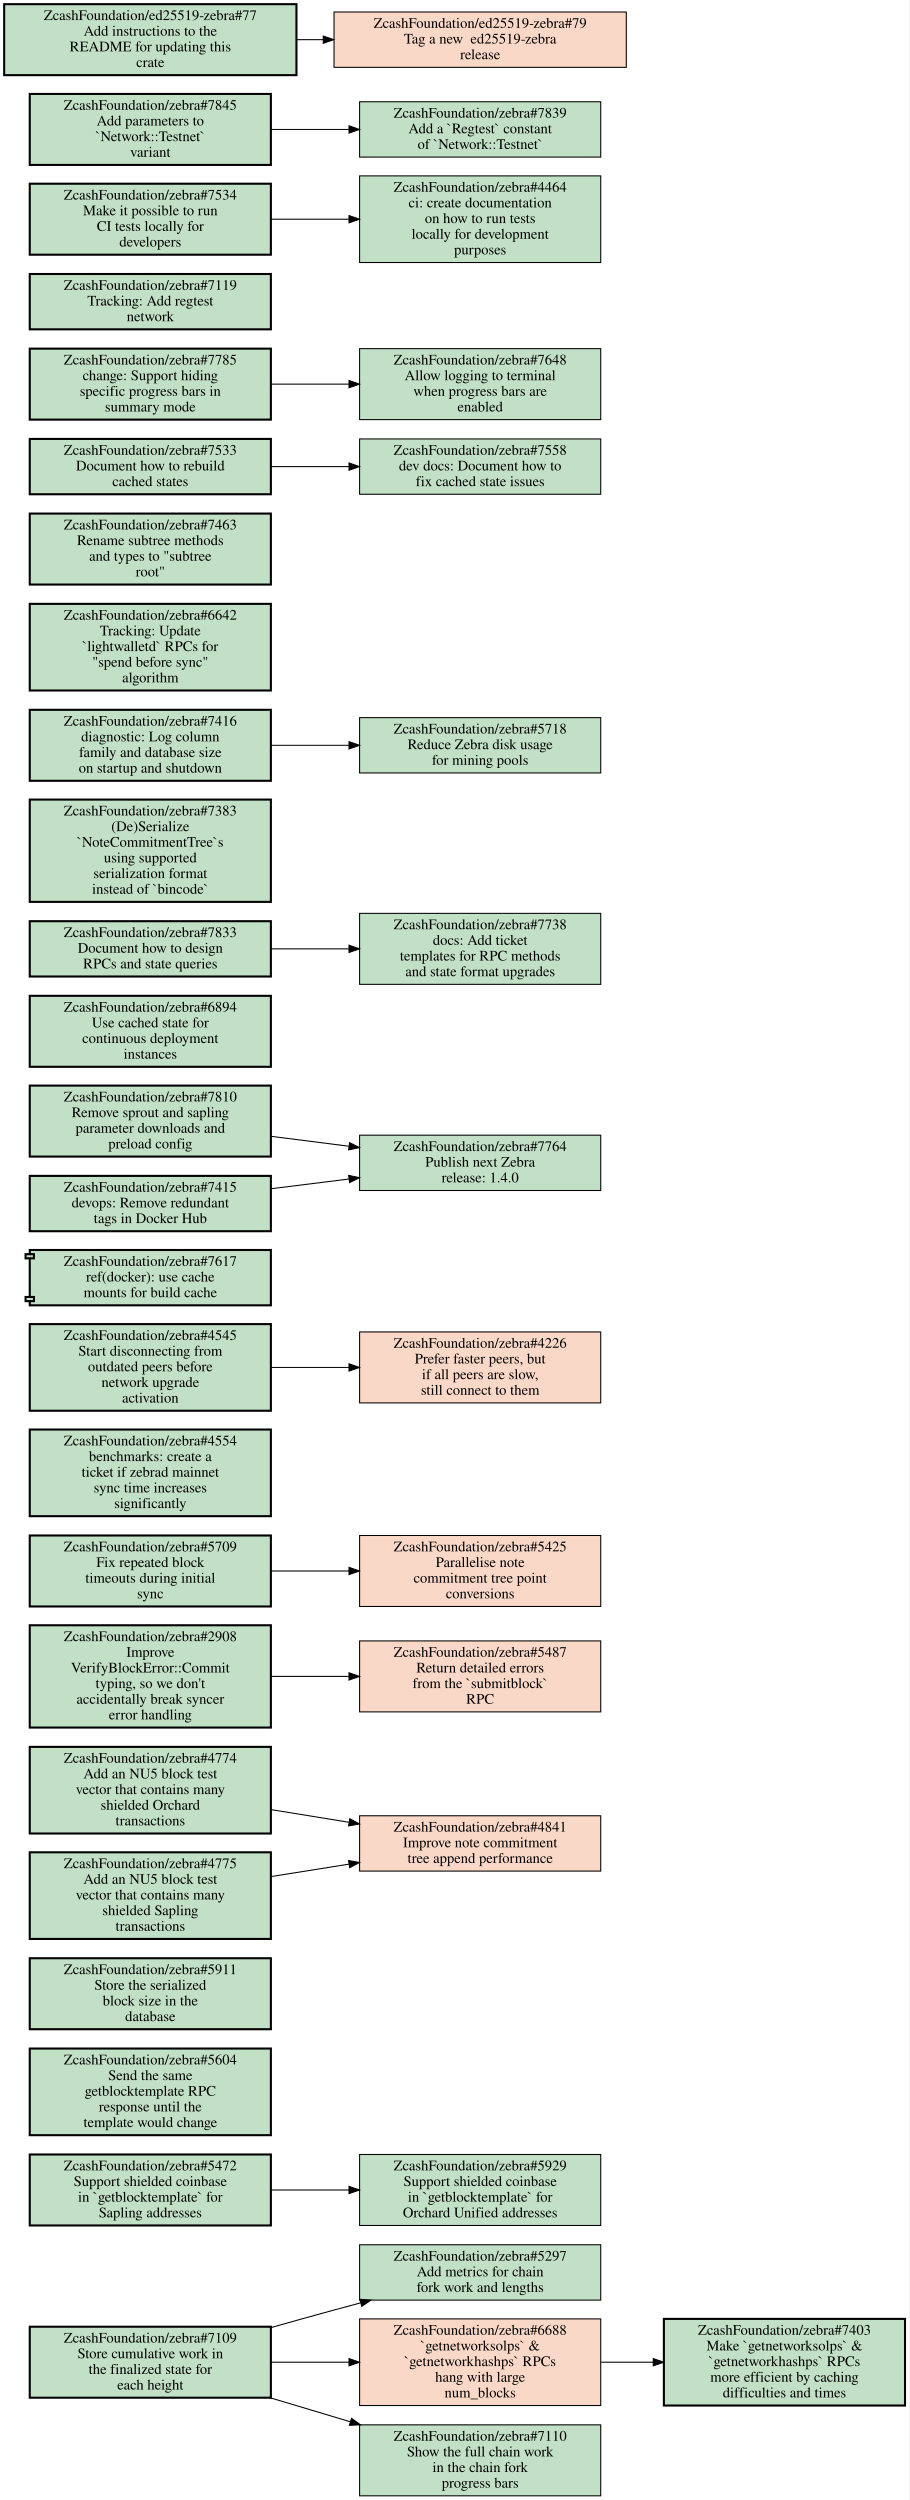
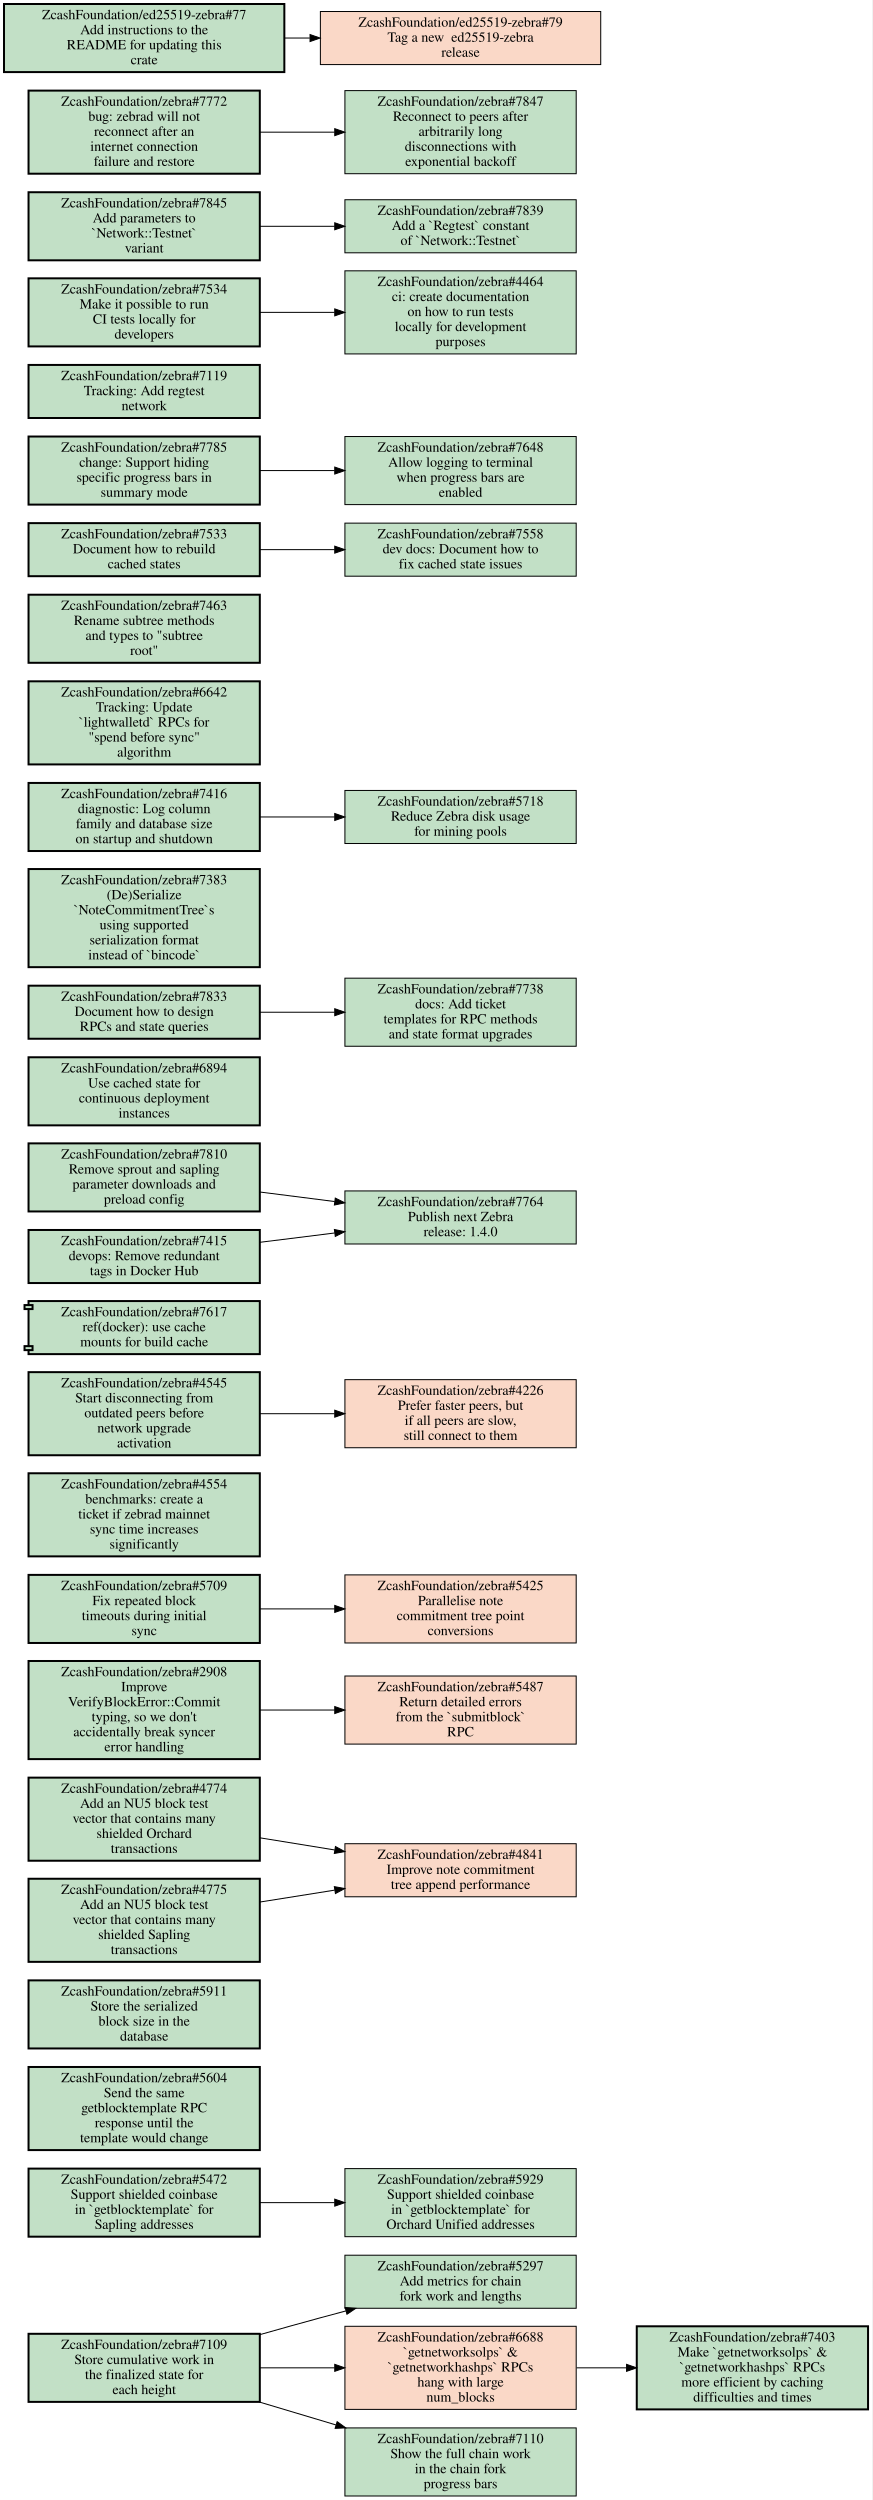
- <svg xmlns="http://www.w3.org/2000/svg" xmlns:xlink="http://www.w3.org/1999/xlink" width="871pt" height="2395pt" viewBox="0.00 0.00 871.00 2395.00">
-   <g id="graph0" class="graph" transform="scale(1 1) rotate(0) translate(4 2391)">
-     <polygon fill="white" stroke="transparent" points="-4,4 -4,-2391 867,-2391 867,4 -4,4" />
+ <svg xmlns="http://www.w3.org/2000/svg" xmlns:xlink="http://www.w3.org/1999/xlink" width="871pt" height="2497pt" viewBox="0.00 0.00 871.00 2497.00">
+   <g id="graph0" class="graph" transform="scale(1 1) rotate(0) translate(4 2493)">
+     <polygon fill="white" stroke="transparent" points="-4,4 -4,-2493 867,-2493 867,4 -4,4" />
    <g id="node1" class="node open">
      <g id="a_node1">
        <a xlink:href="https://github.com/ZcashFoundation/zebra/issues/5297" xlink:title="ZcashFoundation/zebra#5297&#10;Add metrics for chain&#10;fork work and lengths" target="_blank">
          <polygon fill="#c2e0c6" stroke="black" points="571.5,-240.5 340.5,-240.5 340.5,-187.5 571.5,-187.5 571.5,-240.5" />
          <text text-anchor="middle" x="456" y="-225.3" font-family="Times,serif" font-size="14.00">ZcashFoundation/zebra#5297</text>
          <text text-anchor="middle" x="456" y="-210.3" font-family="Times,serif" font-size="14.00">Add metrics for chain</text>
          <text text-anchor="middle" x="456" y="-195.3" font-family="Times,serif" font-size="14.00">fork work and lengths</text>
        </a>
      </g>
    </g>
    <g id="node2" class="node open">
      <g id="a_node2">
        <a xlink:href="https://github.com/ZcashFoundation/zebra/issues/5472" xlink:title="ZcashFoundation/zebra#5472&#10;Support shielded coinbase&#10;in `getblocktemplate` for&#10;Sapling addresses" target="_blank">
          <polygon fill="#c2e0c6" stroke="black" stroke-width="2" points="255.5,-327 24.5,-327 24.5,-259 255.5,-259 255.5,-327" />
          <text text-anchor="middle" x="140" y="-311.8" font-family="Times,serif" font-size="14.00">ZcashFoundation/zebra#5472</text>
          <text text-anchor="middle" x="140" y="-296.8" font-family="Times,serif" font-size="14.00">Support shielded coinbase</text>
          <text text-anchor="middle" x="140" y="-281.8" font-family="Times,serif" font-size="14.00">in `getblocktemplate` for</text>
          <text text-anchor="middle" x="140" y="-266.8" font-family="Times,serif" font-size="14.00">Sapling addresses</text>
        </a>
      </g>
    </g>
    <g id="node3" class="node open">
      <g id="a_node3">
        <a xlink:href="https://github.com/ZcashFoundation/zebra/issues/5929" xlink:title="ZcashFoundation/zebra#5929&#10;Support shielded coinbase&#10;in `getblocktemplate` for&#10;Orchard Unified addresses" target="_blank">
          <polygon fill="#c2e0c6" stroke="black" points="571.5,-327 340.5,-327 340.5,-259 571.5,-259 571.5,-327" />
          <text text-anchor="middle" x="456" y="-311.8" font-family="Times,serif" font-size="14.00">ZcashFoundation/zebra#5929</text>
          <text text-anchor="middle" x="456" y="-296.8" font-family="Times,serif" font-size="14.00">Support shielded coinbase</text>
          <text text-anchor="middle" x="456" y="-281.8" font-family="Times,serif" font-size="14.00">in `getblocktemplate` for</text>
          <text text-anchor="middle" x="456" y="-266.8" font-family="Times,serif" font-size="14.00">Orchard Unified addresses</text>
        </a>
      </g>
    </g>
    <g id="edge1" class="edge">
      <path fill="none" stroke="black" d="M255.69,-293C279.95,-293 305.65,-293 330.25,-293" />
      <polygon fill="black" stroke="black" points="330.35,-296.5 340.35,-293 330.35,-289.5 330.35,-296.5" />
    </g>
    <g id="node4" class="node open">
      <g id="a_node4">
        <a xlink:href="https://github.com/ZcashFoundation/zebra/issues/7109" xlink:title="ZcashFoundation/zebra#7109&#10;Store cumulative work in&#10;the finalized state for&#10;each height" target="_blank">
          <polygon fill="#c2e0c6" stroke="black" stroke-width="2" points="255.5,-162 24.5,-162 24.5,-94 255.5,-94 255.5,-162" />
          <text text-anchor="middle" x="140" y="-146.8" font-family="Times,serif" font-size="14.00">ZcashFoundation/zebra#7109</text>
          <text text-anchor="middle" x="140" y="-131.8" font-family="Times,serif" font-size="14.00">Store cumulative work in</text>
          <text text-anchor="middle" x="140" y="-116.8" font-family="Times,serif" font-size="14.00">the finalized state for</text>
          <text text-anchor="middle" x="140" y="-101.8" font-family="Times,serif" font-size="14.00">each height</text>
        </a>
      </g>
    </g>
    <g id="edge2" class="edge">
      <path fill="none" stroke="black" d="M255.73,-161.22C275.79,-166.91 296.49,-172.69 316,-178 324.3,-180.26 332.89,-182.57 341.54,-184.86" />
      <polygon fill="black" stroke="black" points="340.76,-188.27 351.32,-187.45 342.55,-181.51 340.76,-188.27" />
    </g>
    <g id="node5" class="node closed">
      <g id="a_node5">
        <a xlink:href="https://github.com/ZcashFoundation/zebra/issues/6688" xlink:title="ZcashFoundation/zebra#6688&#10;`getnetworksolps` &amp;&#10;`getnetworkhashps` RPCs&#10;hang with large&#10;num_blocks" target="_blank">
          <polygon fill="#fad8c7" stroke="black" points="571.5,-169.5 340.5,-169.5 340.5,-86.5 571.5,-86.5 571.5,-169.5" />
          <text text-anchor="middle" x="456" y="-154.3" font-family="Times,serif" font-size="14.00">ZcashFoundation/zebra#6688</text>
          <text text-anchor="middle" x="456" y="-139.3" font-family="Times,serif" font-size="14.00">`getnetworksolps` &amp;</text>
          <text text-anchor="middle" x="456" y="-124.3" font-family="Times,serif" font-size="14.00">`getnetworkhashps` RPCs</text>
          <text text-anchor="middle" x="456" y="-109.3" font-family="Times,serif" font-size="14.00">hang with large</text>
          <text text-anchor="middle" x="456" y="-94.3" font-family="Times,serif" font-size="14.00">num_blocks</text>
        </a>
      </g>
    </g>
    <g id="edge3" class="edge">
      <path fill="none" stroke="black" d="M255.69,-128C279.95,-128 305.65,-128 330.25,-128" />
      <polygon fill="black" stroke="black" points="330.35,-131.5 340.35,-128 330.35,-124.5 330.35,-131.5" />
    </g>
    <g id="node6" class="node open">
      <g id="a_node6">
        <a xlink:href="https://github.com/ZcashFoundation/zebra/issues/7110" xlink:title="ZcashFoundation/zebra#7110&#10;Show the full chain work&#10;in the chain fork&#10;progress bars" target="_blank">
          <polygon fill="#c2e0c6" stroke="black" points="571.5,-68 340.5,-68 340.5,0 571.5,0 571.5,-68" />
          <text text-anchor="middle" x="456" y="-52.8" font-family="Times,serif" font-size="14.00">ZcashFoundation/zebra#7110</text>
          <text text-anchor="middle" x="456" y="-37.8" font-family="Times,serif" font-size="14.00">Show the full chain work</text>
          <text text-anchor="middle" x="456" y="-22.8" font-family="Times,serif" font-size="14.00">in the chain fork</text>
          <text text-anchor="middle" x="456" y="-7.8" font-family="Times,serif" font-size="14.00">progress bars</text>
        </a>
      </g>
    </g>
    <g id="edge4" class="edge">
      <path fill="none" stroke="black" d="M254.81,-93.93C279.78,-86.45 306.34,-78.5 331.68,-70.92" />
      <polygon fill="black" stroke="black" points="332.74,-74.25 341.32,-68.03 330.74,-67.55 332.74,-74.25" />
    </g>
    <g id="node7" class="node open">
      <g id="a_node7">
        <a xlink:href="https://github.com/ZcashFoundation/zebra/issues/7403" xlink:title="ZcashFoundation/zebra#7403&#10;Make `getnetworksolps` &amp;&#10;`getnetworkhashps` RPCs&#10;more efficient by caching&#10;difficulties and times" target="_blank">
          <polygon fill="#c2e0c6" stroke="black" stroke-width="2" points="863,-169.5 632,-169.5 632,-86.5 863,-86.5 863,-169.5" />
          <text text-anchor="middle" x="747.5" y="-154.3" font-family="Times,serif" font-size="14.00">ZcashFoundation/zebra#7403</text>
          <text text-anchor="middle" x="747.5" y="-139.3" font-family="Times,serif" font-size="14.00">Make `getnetworksolps` &amp;</text>
          <text text-anchor="middle" x="747.5" y="-124.3" font-family="Times,serif" font-size="14.00">`getnetworkhashps` RPCs</text>
          <text text-anchor="middle" x="747.5" y="-109.3" font-family="Times,serif" font-size="14.00">more efficient by caching</text>
          <text text-anchor="middle" x="747.5" y="-94.3" font-family="Times,serif" font-size="14.00">difficulties and times</text>
        </a>
      </g>
    </g>
    <g id="edge5" class="edge">
      <path fill="none" stroke="black" d="M571.83,-128C588.18,-128 605.05,-128 621.57,-128" />
      <polygon fill="black" stroke="black" points="621.81,-131.5 631.81,-128 621.81,-124.5 621.81,-131.5" />
    </g>
    <g id="node8" class="node open">
      <g id="a_node8">
        <a xlink:href="https://github.com/ZcashFoundation/zebra/issues/5604" xlink:title="ZcashFoundation/zebra#5604&#10;Send the same&#10;getblocktemplate RPC&#10;response until the&#10;template would change" target="_blank">
          <polygon fill="#c2e0c6" stroke="black" stroke-width="2" points="255.5,-428.5 24.5,-428.5 24.5,-345.5 255.5,-345.5 255.5,-428.5" />
          <text text-anchor="middle" x="140" y="-413.3" font-family="Times,serif" font-size="14.00">ZcashFoundation/zebra#5604</text>
          <text text-anchor="middle" x="140" y="-398.3" font-family="Times,serif" font-size="14.00">Send the same</text>
          <text text-anchor="middle" x="140" y="-383.3" font-family="Times,serif" font-size="14.00">getblocktemplate RPC</text>
          <text text-anchor="middle" x="140" y="-368.3" font-family="Times,serif" font-size="14.00">response until the</text>
          <text text-anchor="middle" x="140" y="-353.3" font-family="Times,serif" font-size="14.00">template would change</text>
        </a>
      </g>
    </g>
    <g id="node9" class="node open">
      <g id="a_node9">
        <a xlink:href="https://github.com/ZcashFoundation/zebra/issues/5911" xlink:title="ZcashFoundation/zebra#5911&#10;Store the serialized&#10;block size in the&#10;database" target="_blank">
          <polygon fill="#c2e0c6" stroke="black" stroke-width="2" points="255.5,-515 24.5,-515 24.5,-447 255.5,-447 255.5,-515" />
          <text text-anchor="middle" x="140" y="-499.8" font-family="Times,serif" font-size="14.00">ZcashFoundation/zebra#5911</text>
          <text text-anchor="middle" x="140" y="-484.8" font-family="Times,serif" font-size="14.00">Store the serialized</text>
          <text text-anchor="middle" x="140" y="-469.8" font-family="Times,serif" font-size="14.00">block size in the</text>
          <text text-anchor="middle" x="140" y="-454.8" font-family="Times,serif" font-size="14.00">database</text>
        </a>
      </g>
    </g>
    <g id="node10" class="node closed">
      <g id="a_node10">
        <a xlink:href="https://github.com/ZcashFoundation/zebra/issues/4841" xlink:title="ZcashFoundation/zebra#4841&#10;Improve note commitment&#10;tree append performance" target="_blank">
          <polygon fill="#fad8c7" stroke="black" points="571.5,-651.5 340.5,-651.5 340.5,-598.5 571.5,-598.5 571.5,-651.5" />
          <text text-anchor="middle" x="456" y="-636.3" font-family="Times,serif" font-size="14.00">ZcashFoundation/zebra#4841</text>
          <text text-anchor="middle" x="456" y="-621.3" font-family="Times,serif" font-size="14.00">Improve note commitment</text>
          <text text-anchor="middle" x="456" y="-606.3" font-family="Times,serif" font-size="14.00">tree append performance</text>
        </a>
      </g>
    </g>
    <g id="node11" class="node open">
      <g id="a_node11">
        <a xlink:href="https://github.com/ZcashFoundation/zebra/issues/2908" xlink:title="ZcashFoundation/zebra#2908&#10;Improve&#10;VerifyBlockError::Commit&#10;typing, so we don't&#10;accidentally break syncer&#10;error handling" target="_blank">
          <polygon fill="#c2e0c6" stroke="black" stroke-width="2" points="255.5,-834 24.5,-834 24.5,-736 255.5,-736 255.5,-834" />
          <text text-anchor="middle" x="140" y="-818.8" font-family="Times,serif" font-size="14.00">ZcashFoundation/zebra#2908</text>
          <text text-anchor="middle" x="140" y="-803.8" font-family="Times,serif" font-size="14.00">Improve</text>
          <text text-anchor="middle" x="140" y="-788.8" font-family="Times,serif" font-size="14.00">VerifyBlockError::Commit</text>
          <text text-anchor="middle" x="140" y="-773.8" font-family="Times,serif" font-size="14.00">typing, so we don't</text>
          <text text-anchor="middle" x="140" y="-758.8" font-family="Times,serif" font-size="14.00">accidentally break syncer</text>
          <text text-anchor="middle" x="140" y="-743.8" font-family="Times,serif" font-size="14.00">error handling</text>
        </a>
      </g>
    </g>
    <g id="node12" class="node closed">
      <g id="a_node12">
        <a xlink:href="https://github.com/ZcashFoundation/zebra/issues/5487" xlink:title="ZcashFoundation/zebra#5487&#10;Return detailed errors&#10;from the `submitblock`&#10;RPC" target="_blank">
          <polygon fill="#fad8c7" stroke="black" points="571.5,-819 340.5,-819 340.5,-751 571.5,-751 571.5,-819" />
          <text text-anchor="middle" x="456" y="-803.8" font-family="Times,serif" font-size="14.00">ZcashFoundation/zebra#5487</text>
          <text text-anchor="middle" x="456" y="-788.8" font-family="Times,serif" font-size="14.00">Return detailed errors</text>
          <text text-anchor="middle" x="456" y="-773.8" font-family="Times,serif" font-size="14.00">from the `submitblock`</text>
          <text text-anchor="middle" x="456" y="-758.8" font-family="Times,serif" font-size="14.00">RPC</text>
        </a>
      </g>
    </g>
    <g id="edge6" class="edge">
      <path fill="none" stroke="black" d="M255.69,-785C279.95,-785 305.65,-785 330.25,-785" />
      <polygon fill="black" stroke="black" points="330.35,-788.5 340.35,-785 330.35,-781.5 330.35,-788.5" />
    </g>
    <g id="node13" class="node open">
      <g id="a_node13">
        <a xlink:href="https://github.com/ZcashFoundation/zebra/issues/5709" xlink:title="ZcashFoundation/zebra#5709&#10;Fix repeated block&#10;timeouts during initial&#10;sync" target="_blank">
          <polygon fill="#c2e0c6" stroke="black" stroke-width="2" points="255.5,-920 24.5,-920 24.5,-852 255.5,-852 255.5,-920" />
          <text text-anchor="middle" x="140" y="-904.8" font-family="Times,serif" font-size="14.00">ZcashFoundation/zebra#5709</text>
          <text text-anchor="middle" x="140" y="-889.8" font-family="Times,serif" font-size="14.00">Fix repeated block</text>
          <text text-anchor="middle" x="140" y="-874.8" font-family="Times,serif" font-size="14.00">timeouts during initial</text>
          <text text-anchor="middle" x="140" y="-859.8" font-family="Times,serif" font-size="14.00">sync</text>
        </a>
      </g>
    </g>
    <g id="node14" class="node closed">
      <g id="a_node14">
        <a xlink:href="https://github.com/ZcashFoundation/zebra/issues/5425" xlink:title="ZcashFoundation/zebra#5425&#10;Parallelise note&#10;commitment tree point&#10;conversions" target="_blank">
          <polygon fill="#fad8c7" stroke="black" points="571.5,-920 340.5,-920 340.5,-852 571.5,-852 571.5,-920" />
          <text text-anchor="middle" x="456" y="-904.8" font-family="Times,serif" font-size="14.00">ZcashFoundation/zebra#5425</text>
          <text text-anchor="middle" x="456" y="-889.8" font-family="Times,serif" font-size="14.00">Parallelise note</text>
          <text text-anchor="middle" x="456" y="-874.8" font-family="Times,serif" font-size="14.00">commitment tree point</text>
          <text text-anchor="middle" x="456" y="-859.8" font-family="Times,serif" font-size="14.00">conversions</text>
        </a>
      </g>
    </g>
    <g id="edge7" class="edge">
      <path fill="none" stroke="black" d="M255.69,-886C279.95,-886 305.65,-886 330.25,-886" />
      <polygon fill="black" stroke="black" points="330.35,-889.5 340.35,-886 330.35,-882.5 330.35,-889.5" />
    </g>
    <g id="node15" class="node open">
      <g id="a_node15">
        <a xlink:href="https://github.com/ZcashFoundation/zebra/issues/4774" xlink:title="ZcashFoundation/zebra#4774&#10;Add an NU5 block test&#10;vector that contains many&#10;shielded Orchard&#10;transactions" target="_blank">
          <polygon fill="#c2e0c6" stroke="black" stroke-width="2" points="255.5,-717.5 24.5,-717.5 24.5,-634.5 255.5,-634.5 255.5,-717.5" />
          <text text-anchor="middle" x="140" y="-702.3" font-family="Times,serif" font-size="14.00">ZcashFoundation/zebra#4774</text>
          <text text-anchor="middle" x="140" y="-687.3" font-family="Times,serif" font-size="14.00">Add an NU5 block test</text>
          <text text-anchor="middle" x="140" y="-672.3" font-family="Times,serif" font-size="14.00">vector that contains many</text>
          <text text-anchor="middle" x="140" y="-657.3" font-family="Times,serif" font-size="14.00">shielded Orchard</text>
          <text text-anchor="middle" x="140" y="-642.3" font-family="Times,serif" font-size="14.00">transactions</text>
        </a>
      </g>
    </g>
    <g id="edge8" class="edge">
      <path fill="none" stroke="black" d="M255.69,-657.37C279.95,-653.43 305.65,-649.26 330.25,-645.26" />
      <polygon fill="black" stroke="black" points="331.04,-648.68 340.35,-643.62 329.92,-641.77 331.04,-648.68" />
    </g>
    <g id="node16" class="node open">
      <g id="a_node16">
        <a xlink:href="https://github.com/ZcashFoundation/zebra/issues/4775" xlink:title="ZcashFoundation/zebra#4775&#10;Add an NU5 block test&#10;vector that contains many&#10;shielded Sapling&#10;transactions" target="_blank">
          <polygon fill="#c2e0c6" stroke="black" stroke-width="2" points="255.5,-616.5 24.5,-616.5 24.5,-533.5 255.5,-533.5 255.5,-616.5" />
          <text text-anchor="middle" x="140" y="-601.3" font-family="Times,serif" font-size="14.00">ZcashFoundation/zebra#4775</text>
          <text text-anchor="middle" x="140" y="-586.3" font-family="Times,serif" font-size="14.00">Add an NU5 block test</text>
          <text text-anchor="middle" x="140" y="-571.3" font-family="Times,serif" font-size="14.00">vector that contains many</text>
          <text text-anchor="middle" x="140" y="-556.3" font-family="Times,serif" font-size="14.00">shielded Sapling</text>
          <text text-anchor="middle" x="140" y="-541.3" font-family="Times,serif" font-size="14.00">transactions</text>
        </a>
      </g>
    </g>
    <g id="edge9" class="edge">
      <path fill="none" stroke="black" d="M255.69,-593.26C279.95,-597.13 305.65,-601.22 330.25,-605.14" />
      <polygon fill="black" stroke="black" points="329.93,-608.63 340.35,-606.74 331.02,-601.72 329.93,-608.63" />
    </g>
    <g id="node17" class="node open">
      <g id="a_node17">
        <a xlink:href="https://github.com/ZcashFoundation/zebra/issues/4554" xlink:title="ZcashFoundation/zebra#4554&#10;benchmarks: create a&#10;ticket if zebrad mainnet&#10;sync time increases&#10;significantly" target="_blank">
          <polygon fill="#c2e0c6" stroke="black" stroke-width="2" points="255.5,-1021.5 24.5,-1021.5 24.5,-938.5 255.5,-938.5 255.5,-1021.5" />
          <text text-anchor="middle" x="140" y="-1006.3" font-family="Times,serif" font-size="14.00">ZcashFoundation/zebra#4554</text>
          <text text-anchor="middle" x="140" y="-991.3" font-family="Times,serif" font-size="14.00">benchmarks: create a</text>
          <text text-anchor="middle" x="140" y="-976.3" font-family="Times,serif" font-size="14.00">ticket if zebrad mainnet</text>
          <text text-anchor="middle" x="140" y="-961.3" font-family="Times,serif" font-size="14.00">sync time increases</text>
          <text text-anchor="middle" x="140" y="-946.3" font-family="Times,serif" font-size="14.00">significantly</text>
        </a>
      </g>
    </g>
    <g id="node18" class="node open">
      <g id="a_node18">
        <a xlink:href="https://github.com/ZcashFoundation/zebra/issues/4545" xlink:title="ZcashFoundation/zebra#4545&#10;Start disconnecting from&#10;outdated peers before&#10;network upgrade&#10;activation" target="_blank">
          <polygon fill="#c2e0c6" stroke="black" stroke-width="2" points="255.5,-1122.5 24.5,-1122.5 24.5,-1039.5 255.5,-1039.5 255.5,-1122.5" />
          <text text-anchor="middle" x="140" y="-1107.3" font-family="Times,serif" font-size="14.00">ZcashFoundation/zebra#4545</text>
          <text text-anchor="middle" x="140" y="-1092.3" font-family="Times,serif" font-size="14.00">Start disconnecting from</text>
          <text text-anchor="middle" x="140" y="-1077.3" font-family="Times,serif" font-size="14.00">outdated peers before</text>
          <text text-anchor="middle" x="140" y="-1062.3" font-family="Times,serif" font-size="14.00">network upgrade</text>
          <text text-anchor="middle" x="140" y="-1047.3" font-family="Times,serif" font-size="14.00">activation</text>
        </a>
      </g>
    </g>
    <g id="node19" class="node closed">
      <g id="a_node19">
        <a xlink:href="https://github.com/ZcashFoundation/zebra/issues/4226" xlink:title="ZcashFoundation/zebra#4226&#10;Prefer faster peers, but&#10;if all peers are slow,&#10;still connect to them" target="_blank">
          <polygon fill="#fad8c7" stroke="black" points="571.5,-1115 340.5,-1115 340.5,-1047 571.5,-1047 571.5,-1115" />
          <text text-anchor="middle" x="456" y="-1099.8" font-family="Times,serif" font-size="14.00">ZcashFoundation/zebra#4226</text>
          <text text-anchor="middle" x="456" y="-1084.8" font-family="Times,serif" font-size="14.00">Prefer faster peers, but</text>
          <text text-anchor="middle" x="456" y="-1069.8" font-family="Times,serif" font-size="14.00">if all peers are slow,</text>
          <text text-anchor="middle" x="456" y="-1054.8" font-family="Times,serif" font-size="14.00">still connect to them</text>
        </a>
      </g>
    </g>
    <g id="edge10" class="edge">
      <path fill="none" stroke="black" d="M255.69,-1081C279.95,-1081 305.65,-1081 330.25,-1081" />
      <polygon fill="black" stroke="black" points="330.35,-1084.5 340.35,-1081 330.35,-1077.5 330.35,-1084.5" />
    </g>
    <g id="node20" class="node open">
      <g id="a_node20">
        <a xlink:href="https://github.com/ZcashFoundation/zebra/pull/7617" xlink:title="ZcashFoundation/zebra#7617&#10;ref(docker): use cache&#10;mounts for build cache" target="_blank">
          <polygon fill="#c2e0c6" stroke="black" stroke-width="2" points="255.5,-1193.5 24.5,-1193.5 24.5,-1189.5 20.5,-1189.5 20.5,-1185.5 24.5,-1185.5 24.5,-1148.5 20.5,-1148.5 20.5,-1144.5 24.5,-1144.5 24.5,-1140.5 255.5,-1140.5 255.5,-1193.5" />
          <polyline fill="none" stroke="black" stroke-width="2" points="24.5,-1189.5 28.5,-1189.5 28.5,-1185.5 24.5,-1185.5 " />
          <polyline fill="none" stroke="black" stroke-width="2" points="24.5,-1148.5 28.5,-1148.5 28.5,-1144.5 24.5,-1144.5 " />
          <text text-anchor="middle" x="140" y="-1178.3" font-family="Times,serif" font-size="14.00">ZcashFoundation/zebra#7617</text>
          <text text-anchor="middle" x="140" y="-1163.3" font-family="Times,serif" font-size="14.00">ref(docker): use cache</text>
          <text text-anchor="middle" x="140" y="-1148.3" font-family="Times,serif" font-size="14.00">mounts for build cache</text>
        </a>
      </g>
    </g>
    <g id="node21" class="node open">
      <g id="a_node21">
        <a xlink:href="https://github.com/ZcashFoundation/zebra/issues/7764" xlink:title="ZcashFoundation/zebra#7764&#10;Publish next Zebra&#10;release: 1.4.0" target="_blank">
          <polygon fill="#c2e0c6" stroke="black" points="571.5,-1303.5 340.5,-1303.5 340.5,-1250.5 571.5,-1250.5 571.5,-1303.5" />
          <text text-anchor="middle" x="456" y="-1288.3" font-family="Times,serif" font-size="14.00">ZcashFoundation/zebra#7764</text>
          <text text-anchor="middle" x="456" y="-1273.3" font-family="Times,serif" font-size="14.00">Publish next Zebra</text>
          <text text-anchor="middle" x="456" y="-1258.3" font-family="Times,serif" font-size="14.00">release: 1.4.0</text>
        </a>
      </g>
    </g>
    <g id="node22" class="node open">
      <g id="a_node22">
        <a xlink:href="https://github.com/ZcashFoundation/zebra/issues/6894" xlink:title="ZcashFoundation/zebra#6894&#10;Use cached state for&#10;continuous deployment&#10;instances" target="_blank">
          <polygon fill="#c2e0c6" stroke="black" stroke-width="2" points="255.5,-1437 24.5,-1437 24.5,-1369 255.5,-1369 255.5,-1437" />
          <text text-anchor="middle" x="140" y="-1421.8" font-family="Times,serif" font-size="14.00">ZcashFoundation/zebra#6894</text>
          <text text-anchor="middle" x="140" y="-1406.8" font-family="Times,serif" font-size="14.00">Use cached state for</text>
          <text text-anchor="middle" x="140" y="-1391.8" font-family="Times,serif" font-size="14.00">continuous deployment</text>
          <text text-anchor="middle" x="140" y="-1376.8" font-family="Times,serif" font-size="14.00">instances</text>
        </a>
      </g>
    </g>
    <g id="node23" class="node open">
      <g id="a_node23">
        <a xlink:href="https://github.com/ZcashFoundation/zebra/issues/7738" xlink:title="ZcashFoundation/zebra#7738&#10;docs: Add ticket&#10;templates for RPC methods&#10;and state format upgrades" target="_blank">
          <polygon fill="#c2e0c6" stroke="black" points="571.5,-1516 340.5,-1516 340.5,-1448 571.5,-1448 571.5,-1516" />
          <text text-anchor="middle" x="456" y="-1500.8" font-family="Times,serif" font-size="14.00">ZcashFoundation/zebra#7738</text>
          <text text-anchor="middle" x="456" y="-1485.8" font-family="Times,serif" font-size="14.00">docs: Add ticket</text>
          <text text-anchor="middle" x="456" y="-1470.8" font-family="Times,serif" font-size="14.00">templates for RPC methods</text>
          <text text-anchor="middle" x="456" y="-1455.8" font-family="Times,serif" font-size="14.00">and state format upgrades</text>
        </a>
      </g>
    </g>
    <g id="node24" class="node open">
      <g id="a_node24">
        <a xlink:href="https://github.com/ZcashFoundation/zebra/issues/7810" xlink:title="ZcashFoundation/zebra#7810&#10;Remove sprout and sapling&#10;parameter downloads and&#10;preload config" target="_blank">
          <polygon fill="#c2e0c6" stroke="black" stroke-width="2" points="255.5,-1351 24.5,-1351 24.5,-1283 255.5,-1283 255.5,-1351" />
          <text text-anchor="middle" x="140" y="-1335.8" font-family="Times,serif" font-size="14.00">ZcashFoundation/zebra#7810</text>
          <text text-anchor="middle" x="140" y="-1320.8" font-family="Times,serif" font-size="14.00">Remove sprout and sapling</text>
          <text text-anchor="middle" x="140" y="-1305.8" font-family="Times,serif" font-size="14.00">parameter downloads and</text>
          <text text-anchor="middle" x="140" y="-1290.8" font-family="Times,serif" font-size="14.00">preload config</text>
        </a>
      </g>
    </g>
    <g id="edge11" class="edge">
      <path fill="none" stroke="black" d="M255.69,-1302.4C279.95,-1299.3 305.65,-1296 330.25,-1292.9" />
      <polygon fill="black" stroke="black" points="330.88,-1296.35 340.35,-1291.6 329.98,-1289.41 330.88,-1296.35" />
    </g>
    <g id="node25" class="node open">
      <g id="a_node25">
        <a xlink:href="https://github.com/ZcashFoundation/zebra/issues/7833" xlink:title="ZcashFoundation/zebra#7833&#10;Document how to design&#10;RPCs and state queries" target="_blank">
          <polygon fill="#c2e0c6" stroke="black" stroke-width="2" points="255.5,-1508.5 24.5,-1508.5 24.5,-1455.5 255.5,-1455.5 255.5,-1508.5" />
          <text text-anchor="middle" x="140" y="-1493.3" font-family="Times,serif" font-size="14.00">ZcashFoundation/zebra#7833</text>
          <text text-anchor="middle" x="140" y="-1478.3" font-family="Times,serif" font-size="14.00">Document how to design</text>
          <text text-anchor="middle" x="140" y="-1463.3" font-family="Times,serif" font-size="14.00">RPCs and state queries</text>
        </a>
      </g>
    </g>
    <g id="edge12" class="edge">
      <path fill="none" stroke="black" d="M255.69,-1482C279.95,-1482 305.65,-1482 330.25,-1482" />
      <polygon fill="black" stroke="black" points="330.35,-1485.5 340.35,-1482 330.35,-1478.5 330.35,-1485.5" />
    </g>
    <g id="node26" class="node open">
      <g id="a_node26">
        <a xlink:href="https://github.com/ZcashFoundation/zebra/issues/7415" xlink:title="ZcashFoundation/zebra#7415&#10;devops: Remove redundant&#10;tags in Docker Hub" target="_blank">
          <polygon fill="#c2e0c6" stroke="black" stroke-width="2" points="255.5,-1264.5 24.5,-1264.5 24.5,-1211.5 255.5,-1211.5 255.5,-1264.5" />
          <text text-anchor="middle" x="140" y="-1249.3" font-family="Times,serif" font-size="14.00">ZcashFoundation/zebra#7415</text>
          <text text-anchor="middle" x="140" y="-1234.3" font-family="Times,serif" font-size="14.00">devops: Remove redundant</text>
          <text text-anchor="middle" x="140" y="-1219.3" font-family="Times,serif" font-size="14.00">tags in Docker Hub</text>
        </a>
      </g>
    </g>
    <g id="edge13" class="edge">
      <path fill="none" stroke="black" d="M255.69,-1252.2C279.95,-1255.3 305.65,-1258.5 330.25,-1261.5" />
      <polygon fill="black" stroke="black" points="329.98,-1264.99 340.35,-1262.8 330.88,-1258.05 329.98,-1264.99" />
    </g>
    <g id="node27" class="node open">
      <g id="a_node27">
        <a xlink:href="https://github.com/ZcashFoundation/zebra/issues/7383" xlink:title="ZcashFoundation/zebra#7383&#10;(De)Serialize&#10;`NoteCommitmentTree`s&#10;using supported&#10;serialization format&#10;instead of `bincode`" target="_blank">
          <polygon fill="#c2e0c6" stroke="black" stroke-width="2" points="255.5,-1625 24.5,-1625 24.5,-1527 255.5,-1527 255.5,-1625" />
          <text text-anchor="middle" x="140" y="-1609.8" font-family="Times,serif" font-size="14.00">ZcashFoundation/zebra#7383</text>
          <text text-anchor="middle" x="140" y="-1594.8" font-family="Times,serif" font-size="14.00">(De)Serialize</text>
          <text text-anchor="middle" x="140" y="-1579.8" font-family="Times,serif" font-size="14.00">`NoteCommitmentTree`s</text>
          <text text-anchor="middle" x="140" y="-1564.8" font-family="Times,serif" font-size="14.00">using supported</text>
          <text text-anchor="middle" x="140" y="-1549.8" font-family="Times,serif" font-size="14.00">serialization format</text>
          <text text-anchor="middle" x="140" y="-1534.8" font-family="Times,serif" font-size="14.00">instead of `bincode`</text>
        </a>
      </g>
    </g>
    <g id="node28" class="node open">
      <g id="a_node28">
        <a xlink:href="https://github.com/ZcashFoundation/zebra/issues/7416" xlink:title="ZcashFoundation/zebra#7416&#10;diagnostic: Log column&#10;family and database size&#10;on startup and shutdown" target="_blank">
          <polygon fill="#c2e0c6" stroke="black" stroke-width="2" points="255.5,-1711 24.5,-1711 24.5,-1643 255.5,-1643 255.5,-1711" />
          <text text-anchor="middle" x="140" y="-1695.8" font-family="Times,serif" font-size="14.00">ZcashFoundation/zebra#7416</text>
          <text text-anchor="middle" x="140" y="-1680.8" font-family="Times,serif" font-size="14.00">diagnostic: Log column</text>
          <text text-anchor="middle" x="140" y="-1665.8" font-family="Times,serif" font-size="14.00">family and database size</text>
          <text text-anchor="middle" x="140" y="-1650.8" font-family="Times,serif" font-size="14.00">on startup and shutdown</text>
        </a>
      </g>
    </g>
    <g id="node29" class="node open">
      <g id="a_node29">
        <a xlink:href="https://github.com/ZcashFoundation/zebra/issues/5718" xlink:title="ZcashFoundation/zebra#5718&#10;Reduce Zebra disk usage&#10;for mining pools" target="_blank">
          <polygon fill="#c2e0c6" stroke="black" points="571.5,-1703.5 340.5,-1703.5 340.5,-1650.5 571.5,-1650.5 571.5,-1703.5" />
          <text text-anchor="middle" x="456" y="-1688.3" font-family="Times,serif" font-size="14.00">ZcashFoundation/zebra#5718</text>
          <text text-anchor="middle" x="456" y="-1673.3" font-family="Times,serif" font-size="14.00">Reduce Zebra disk usage</text>
          <text text-anchor="middle" x="456" y="-1658.3" font-family="Times,serif" font-size="14.00">for mining pools</text>
        </a>
      </g>
    </g>
    <g id="edge14" class="edge">
      <path fill="none" stroke="black" d="M255.69,-1677C279.95,-1677 305.65,-1677 330.25,-1677" />
      <polygon fill="black" stroke="black" points="330.35,-1680.5 340.35,-1677 330.35,-1673.5 330.35,-1680.5" />
    </g>
    <g id="node30" class="node open">
      <g id="a_node30">
        <a xlink:href="https://github.com/ZcashFoundation/zebra/issues/6642" xlink:title="ZcashFoundation/zebra#6642&#10;Tracking: Update&#10;`lightwalletd` RPCs for&#10;&quot;spend before sync&quot;&#10;algorithm" target="_blank">
          <polygon fill="#c2e0c6" stroke="black" stroke-width="2" points="255.5,-1812.5 24.5,-1812.5 24.5,-1729.5 255.5,-1729.5 255.5,-1812.5" />
          <text text-anchor="middle" x="140" y="-1797.3" font-family="Times,serif" font-size="14.00">ZcashFoundation/zebra#6642</text>
          <text text-anchor="middle" x="140" y="-1782.3" font-family="Times,serif" font-size="14.00">Tracking: Update</text>
          <text text-anchor="middle" x="140" y="-1767.3" font-family="Times,serif" font-size="14.00">`lightwalletd` RPCs for</text>
          <text text-anchor="middle" x="140" y="-1752.3" font-family="Times,serif" font-size="14.00">"spend before sync"</text>
          <text text-anchor="middle" x="140" y="-1737.3" font-family="Times,serif" font-size="14.00">algorithm</text>
        </a>
      </g>
    </g>
    <g id="node31" class="node open">
      <g id="a_node31">
        <a xlink:href="https://github.com/ZcashFoundation/zebra/issues/7463" xlink:title="ZcashFoundation/zebra#7463&#10;Rename subtree methods&#10;and types to &quot;subtree&#10;root&quot;" target="_blank">
          <polygon fill="#c2e0c6" stroke="black" stroke-width="2" points="255.5,-1899 24.5,-1899 24.5,-1831 255.5,-1831 255.5,-1899" />
          <text text-anchor="middle" x="140" y="-1883.8" font-family="Times,serif" font-size="14.00">ZcashFoundation/zebra#7463</text>
          <text text-anchor="middle" x="140" y="-1868.8" font-family="Times,serif" font-size="14.00">Rename subtree methods</text>
          <text text-anchor="middle" x="140" y="-1853.8" font-family="Times,serif" font-size="14.00">and types to "subtree</text>
          <text text-anchor="middle" x="140" y="-1838.8" font-family="Times,serif" font-size="14.00">root"</text>
        </a>
      </g>
    </g>
    <g id="node32" class="node open">
      <g id="a_node32">
        <a xlink:href="https://github.com/ZcashFoundation/zebra/issues/7558" xlink:title="ZcashFoundation/zebra#7558&#10;dev docs: Document how to&#10;fix cached state issues" target="_blank">
          <polygon fill="#c2e0c6" stroke="black" points="571.5,-1970.5 340.5,-1970.5 340.5,-1917.5 571.5,-1917.5 571.5,-1970.5" />
          <text text-anchor="middle" x="456" y="-1955.3" font-family="Times,serif" font-size="14.00">ZcashFoundation/zebra#7558</text>
          <text text-anchor="middle" x="456" y="-1940.3" font-family="Times,serif" font-size="14.00">dev docs: Document how to</text>
          <text text-anchor="middle" x="456" y="-1925.3" font-family="Times,serif" font-size="14.00">fix cached state issues</text>
        </a>
      </g>
    </g>
    <g id="node33" class="node open">
      <g id="a_node33">
        <a xlink:href="https://github.com/ZcashFoundation/zebra/issues/7785" xlink:title="ZcashFoundation/zebra#7785&#10;change: Support hiding&#10;specific progress bars in&#10;summary mode" target="_blank">
          <polygon fill="#c2e0c6" stroke="black" stroke-width="2" points="255.5,-2057 24.5,-2057 24.5,-1989 255.5,-1989 255.5,-2057" />
          <text text-anchor="middle" x="140" y="-2041.8" font-family="Times,serif" font-size="14.00">ZcashFoundation/zebra#7785</text>
          <text text-anchor="middle" x="140" y="-2026.8" font-family="Times,serif" font-size="14.00">change: Support hiding</text>
          <text text-anchor="middle" x="140" y="-2011.8" font-family="Times,serif" font-size="14.00">specific progress bars in</text>
          <text text-anchor="middle" x="140" y="-1996.8" font-family="Times,serif" font-size="14.00">summary mode</text>
        </a>
      </g>
    </g>
    <g id="node34" class="node open">
      <g id="a_node34">
        <a xlink:href="https://github.com/ZcashFoundation/zebra/issues/7648" xlink:title="ZcashFoundation/zebra#7648&#10;Allow logging to terminal&#10;when progress bars are&#10;enabled" target="_blank">
          <polygon fill="#c2e0c6" stroke="black" points="571.5,-2057 340.5,-2057 340.5,-1989 571.5,-1989 571.5,-2057" />
          <text text-anchor="middle" x="456" y="-2041.8" font-family="Times,serif" font-size="14.00">ZcashFoundation/zebra#7648</text>
          <text text-anchor="middle" x="456" y="-2026.8" font-family="Times,serif" font-size="14.00">Allow logging to terminal</text>
          <text text-anchor="middle" x="456" y="-2011.8" font-family="Times,serif" font-size="14.00">when progress bars are</text>
          <text text-anchor="middle" x="456" y="-1996.8" font-family="Times,serif" font-size="14.00">enabled</text>
        </a>
      </g>
    </g>
    <g id="edge15" class="edge">
      <path fill="none" stroke="black" d="M255.69,-2023C279.95,-2023 305.65,-2023 330.25,-2023" />
      <polygon fill="black" stroke="black" points="330.35,-2026.5 340.35,-2023 330.35,-2019.5 330.35,-2026.5" />
    </g>
    <g id="node35" class="node open">
      <g id="a_node35">
        <a xlink:href="https://github.com/ZcashFoundation/zebra/issues/7533" xlink:title="ZcashFoundation/zebra#7533&#10;Document how to rebuild&#10;cached states" target="_blank">
          <polygon fill="#c2e0c6" stroke="black" stroke-width="2" points="255.5,-1970.5 24.5,-1970.5 24.5,-1917.5 255.5,-1917.5 255.5,-1970.5" />
          <text text-anchor="middle" x="140" y="-1955.3" font-family="Times,serif" font-size="14.00">ZcashFoundation/zebra#7533</text>
          <text text-anchor="middle" x="140" y="-1940.3" font-family="Times,serif" font-size="14.00">Document how to rebuild</text>
          <text text-anchor="middle" x="140" y="-1925.3" font-family="Times,serif" font-size="14.00">cached states</text>
        </a>
      </g>
    </g>
    <g id="edge16" class="edge">
      <path fill="none" stroke="black" d="M255.69,-1944C279.95,-1944 305.65,-1944 330.25,-1944" />
      <polygon fill="black" stroke="black" points="330.35,-1947.5 340.35,-1944 330.35,-1940.5 330.35,-1947.5" />
    </g>
    <g id="node36" class="node open">
      <g id="a_node36">
        <a xlink:href="https://github.com/ZcashFoundation/zebra/issues/7119" xlink:title="ZcashFoundation/zebra#7119&#10;Tracking: Add regtest&#10;network" target="_blank">
          <polygon fill="#c2e0c6" stroke="black" stroke-width="2" points="255.5,-2128.5 24.5,-2128.5 24.5,-2075.5 255.5,-2075.5 255.5,-2128.5" />
          <text text-anchor="middle" x="140" y="-2113.3" font-family="Times,serif" font-size="14.00">ZcashFoundation/zebra#7119</text>
          <text text-anchor="middle" x="140" y="-2098.3" font-family="Times,serif" font-size="14.00">Tracking: Add regtest</text>
          <text text-anchor="middle" x="140" y="-2083.3" font-family="Times,serif" font-size="14.00">network</text>
        </a>
      </g>
    </g>
    <g id="node37" class="node open">
      <g id="a_node37">
        <a xlink:href="https://github.com/ZcashFoundation/zebra/issues/7534" xlink:title="ZcashFoundation/zebra#7534&#10;Make it possible to run&#10;CI tests locally for&#10;developers" target="_blank">
          <polygon fill="#c2e0c6" stroke="black" stroke-width="2" points="255.5,-2215 24.5,-2215 24.5,-2147 255.5,-2147 255.5,-2215" />
          <text text-anchor="middle" x="140" y="-2199.8" font-family="Times,serif" font-size="14.00">ZcashFoundation/zebra#7534</text>
          <text text-anchor="middle" x="140" y="-2184.8" font-family="Times,serif" font-size="14.00">Make it possible to run</text>
          <text text-anchor="middle" x="140" y="-2169.8" font-family="Times,serif" font-size="14.00">CI tests locally for</text>
          <text text-anchor="middle" x="140" y="-2154.8" font-family="Times,serif" font-size="14.00">developers</text>
        </a>
      </g>
    </g>
    <g id="node38" class="node open">
      <g id="a_node38">
        <a xlink:href="https://github.com/ZcashFoundation/zebra/issues/4464" xlink:title="ZcashFoundation/zebra#4464&#10;ci: create documentation&#10;on how to run tests&#10;locally for development&#10;purposes" target="_blank">
          <polygon fill="#c2e0c6" stroke="black" points="571.5,-2222.5 340.5,-2222.5 340.5,-2139.5 571.5,-2139.5 571.5,-2222.5" />
          <text text-anchor="middle" x="456" y="-2207.3" font-family="Times,serif" font-size="14.00">ZcashFoundation/zebra#4464</text>
          <text text-anchor="middle" x="456" y="-2192.3" font-family="Times,serif" font-size="14.00">ci: create documentation</text>
          <text text-anchor="middle" x="456" y="-2177.3" font-family="Times,serif" font-size="14.00">on how to run tests</text>
          <text text-anchor="middle" x="456" y="-2162.3" font-family="Times,serif" font-size="14.00">locally for development</text>
          <text text-anchor="middle" x="456" y="-2147.3" font-family="Times,serif" font-size="14.00">purposes</text>
        </a>
      </g>
    </g>
    <g id="edge17" class="edge">
      <path fill="none" stroke="black" d="M255.69,-2181C279.95,-2181 305.65,-2181 330.25,-2181" />
      <polygon fill="black" stroke="black" points="330.35,-2184.5 340.35,-2181 330.35,-2177.5 330.35,-2184.5" />
    </g>
    <g id="node39" class="node open">
      <g id="a_node39">
        <a xlink:href="https://github.com/ZcashFoundation/zebra/issues/7845" xlink:title="ZcashFoundation/zebra#7845&#10;Add parameters to&#10;`Network::Testnet`&#10;variant" target="_blank">
          <polygon fill="#c2e0c6" stroke="black" stroke-width="2" points="255.5,-2301 24.5,-2301 24.5,-2233 255.5,-2233 255.5,-2301" />
          <text text-anchor="middle" x="140" y="-2285.8" font-family="Times,serif" font-size="14.00">ZcashFoundation/zebra#7845</text>
          <text text-anchor="middle" x="140" y="-2270.8" font-family="Times,serif" font-size="14.00">Add parameters to</text>
          <text text-anchor="middle" x="140" y="-2255.8" font-family="Times,serif" font-size="14.00">`Network::Testnet`</text>
          <text text-anchor="middle" x="140" y="-2240.8" font-family="Times,serif" font-size="14.00">variant</text>
        </a>
      </g>
    </g>
    <g id="node40" class="node open">
      <g id="a_node40">
        <a xlink:href="https://github.com/ZcashFoundation/zebra/issues/7839" xlink:title="ZcashFoundation/zebra#7839&#10;Add a `Regtest` constant&#10;of `Network::Testnet`" target="_blank">
          <polygon fill="#c2e0c6" stroke="black" points="571.5,-2293.5 340.5,-2293.5 340.5,-2240.5 571.5,-2240.5 571.5,-2293.5" />
          <text text-anchor="middle" x="456" y="-2278.3" font-family="Times,serif" font-size="14.00">ZcashFoundation/zebra#7839</text>
          <text text-anchor="middle" x="456" y="-2263.3" font-family="Times,serif" font-size="14.00">Add a `Regtest` constant</text>
          <text text-anchor="middle" x="456" y="-2248.3" font-family="Times,serif" font-size="14.00">of `Network::Testnet`</text>
        </a>
      </g>
    </g>
    <g id="edge18" class="edge">
      <path fill="none" stroke="black" d="M255.69,-2267C279.95,-2267 305.65,-2267 330.25,-2267" />
      <polygon fill="black" stroke="black" points="330.35,-2270.5 340.35,-2267 330.35,-2263.5 330.35,-2270.5" />
    </g>
    <g id="node41" class="node open">
      <g id="a_node41">
+         <a xlink:href="https://github.com/ZcashFoundation/zebra/issues/7772" xlink:title="ZcashFoundation/zebra#7772&#10;bug: zebrad will not&#10;reconnect after an&#10;internet connection&#10;failure and restore" target="_blank">
+           <polygon fill="#c2e0c6" stroke="black" stroke-width="2" points="255.5,-2402.5 24.5,-2402.5 24.5,-2319.5 255.5,-2319.5 255.5,-2402.5" />
+           <text text-anchor="middle" x="140" y="-2387.3" font-family="Times,serif" font-size="14.00">ZcashFoundation/zebra#7772</text>
+           <text text-anchor="middle" x="140" y="-2372.3" font-family="Times,serif" font-size="14.00">bug: zebrad will not</text>
+           <text text-anchor="middle" x="140" y="-2357.3" font-family="Times,serif" font-size="14.00">reconnect after an</text>
+           <text text-anchor="middle" x="140" y="-2342.3" font-family="Times,serif" font-size="14.00">internet connection</text>
+           <text text-anchor="middle" x="140" y="-2327.3" font-family="Times,serif" font-size="14.00">failure and restore</text>
+         </a>
+       </g>
+     </g>
+     <g id="node42" class="node open">
+       <g id="a_node42">
+         <a xlink:href="https://github.com/ZcashFoundation/zebra/issues/7847" xlink:title="ZcashFoundation/zebra#7847&#10;Reconnect to peers after&#10;arbitrarily long&#10;disconnections with&#10;exponential backoff" target="_blank">
+           <polygon fill="#c2e0c6" stroke="black" points="571.5,-2402.5 340.5,-2402.5 340.5,-2319.5 571.5,-2319.5 571.5,-2402.5" />
+           <text text-anchor="middle" x="456" y="-2387.3" font-family="Times,serif" font-size="14.00">ZcashFoundation/zebra#7847</text>
+           <text text-anchor="middle" x="456" y="-2372.3" font-family="Times,serif" font-size="14.00">Reconnect to peers after</text>
+           <text text-anchor="middle" x="456" y="-2357.3" font-family="Times,serif" font-size="14.00">arbitrarily long</text>
+           <text text-anchor="middle" x="456" y="-2342.3" font-family="Times,serif" font-size="14.00">disconnections with</text>
+           <text text-anchor="middle" x="456" y="-2327.3" font-family="Times,serif" font-size="14.00">exponential backoff</text>
+         </a>
+       </g>
+     </g>
+     <g id="edge19" class="edge">
+       <path fill="none" stroke="black" d="M255.69,-2361C279.95,-2361 305.65,-2361 330.25,-2361" />
+       <polygon fill="black" stroke="black" points="330.35,-2364.5 340.35,-2361 330.35,-2357.5 330.35,-2364.5" />
+     </g>
+     <g id="node43" class="node open">
+       <g id="a_node43">
        <a xlink:href="https://github.com/ZcashFoundation/ed25519-zebra/issues/77" xlink:title="ZcashFoundation/ed25519-zebra#77&#10;Add instructions to the&#10;README for updating this&#10;crate" target="_blank">
-           <polygon fill="#c2e0c6" stroke="black" stroke-width="2" points="280,-2387 0,-2387 0,-2319 280,-2319 280,-2387" />
-           <text text-anchor="middle" x="140" y="-2371.8" font-family="Times,serif" font-size="14.00">ZcashFoundation/ed25519-zebra#77</text>
-           <text text-anchor="middle" x="140" y="-2356.8" font-family="Times,serif" font-size="14.00">Add instructions to the</text>
-           <text text-anchor="middle" x="140" y="-2341.8" font-family="Times,serif" font-size="14.00">README for updating this</text>
-           <text text-anchor="middle" x="140" y="-2326.8" font-family="Times,serif" font-size="14.00">crate</text>
-         </a>
-       </g>
-     </g>
-     <g id="node42" class="node closed">
-       <g id="a_node42">
+           <polygon fill="#c2e0c6" stroke="black" stroke-width="2" points="280,-2489 0,-2489 0,-2421 280,-2421 280,-2489" />
+           <text text-anchor="middle" x="140" y="-2473.8" font-family="Times,serif" font-size="14.00">ZcashFoundation/ed25519-zebra#77</text>
+           <text text-anchor="middle" x="140" y="-2458.8" font-family="Times,serif" font-size="14.00">Add instructions to the</text>
+           <text text-anchor="middle" x="140" y="-2443.8" font-family="Times,serif" font-size="14.00">README for updating this</text>
+           <text text-anchor="middle" x="140" y="-2428.8" font-family="Times,serif" font-size="14.00">crate</text>
+         </a>
+       </g>
+     </g>
+     <g id="node44" class="node closed">
+       <g id="a_node44">
        <a xlink:href="https://github.com/ZcashFoundation/ed25519-zebra/issues/79" xlink:title="ZcashFoundation/ed25519-zebra#79&#10;Tag a new  ed25519-zebra&#10;release" target="_blank">
-           <polygon fill="#fad8c7" stroke="black" points="596,-2379.5 316,-2379.5 316,-2326.5 596,-2326.5 596,-2379.5" />
-           <text text-anchor="middle" x="456" y="-2364.3" font-family="Times,serif" font-size="14.00">ZcashFoundation/ed25519-zebra#79</text>
-           <text text-anchor="middle" x="456" y="-2349.3" font-family="Times,serif" font-size="14.00">Tag a new  ed25519-zebra</text>
-           <text text-anchor="middle" x="456" y="-2334.3" font-family="Times,serif" font-size="14.00">release</text>
-         </a>
-       </g>
-     </g>
-     <g id="edge19" class="edge">
-       <path fill="none" stroke="black" d="M280.1,-2353C288.49,-2353 296.96,-2353 305.4,-2353" />
-       <polygon fill="black" stroke="black" points="305.67,-2356.5 315.67,-2353 305.67,-2349.5 305.67,-2356.5" />
+           <polygon fill="#fad8c7" stroke="black" points="596,-2481.5 316,-2481.5 316,-2428.5 596,-2428.5 596,-2481.5" />
+           <text text-anchor="middle" x="456" y="-2466.3" font-family="Times,serif" font-size="14.00">ZcashFoundation/ed25519-zebra#79</text>
+           <text text-anchor="middle" x="456" y="-2451.3" font-family="Times,serif" font-size="14.00">Tag a new  ed25519-zebra</text>
+           <text text-anchor="middle" x="456" y="-2436.3" font-family="Times,serif" font-size="14.00">release</text>
+         </a>
+       </g>
+     </g>
+     <g id="edge20" class="edge">
+       <path fill="none" stroke="black" d="M280.1,-2455C288.49,-2455 296.96,-2455 305.4,-2455" />
+       <polygon fill="black" stroke="black" points="305.67,-2458.5 315.67,-2455 305.67,-2451.5 305.67,-2458.5" />
    </g>
  </g>
</svg>
